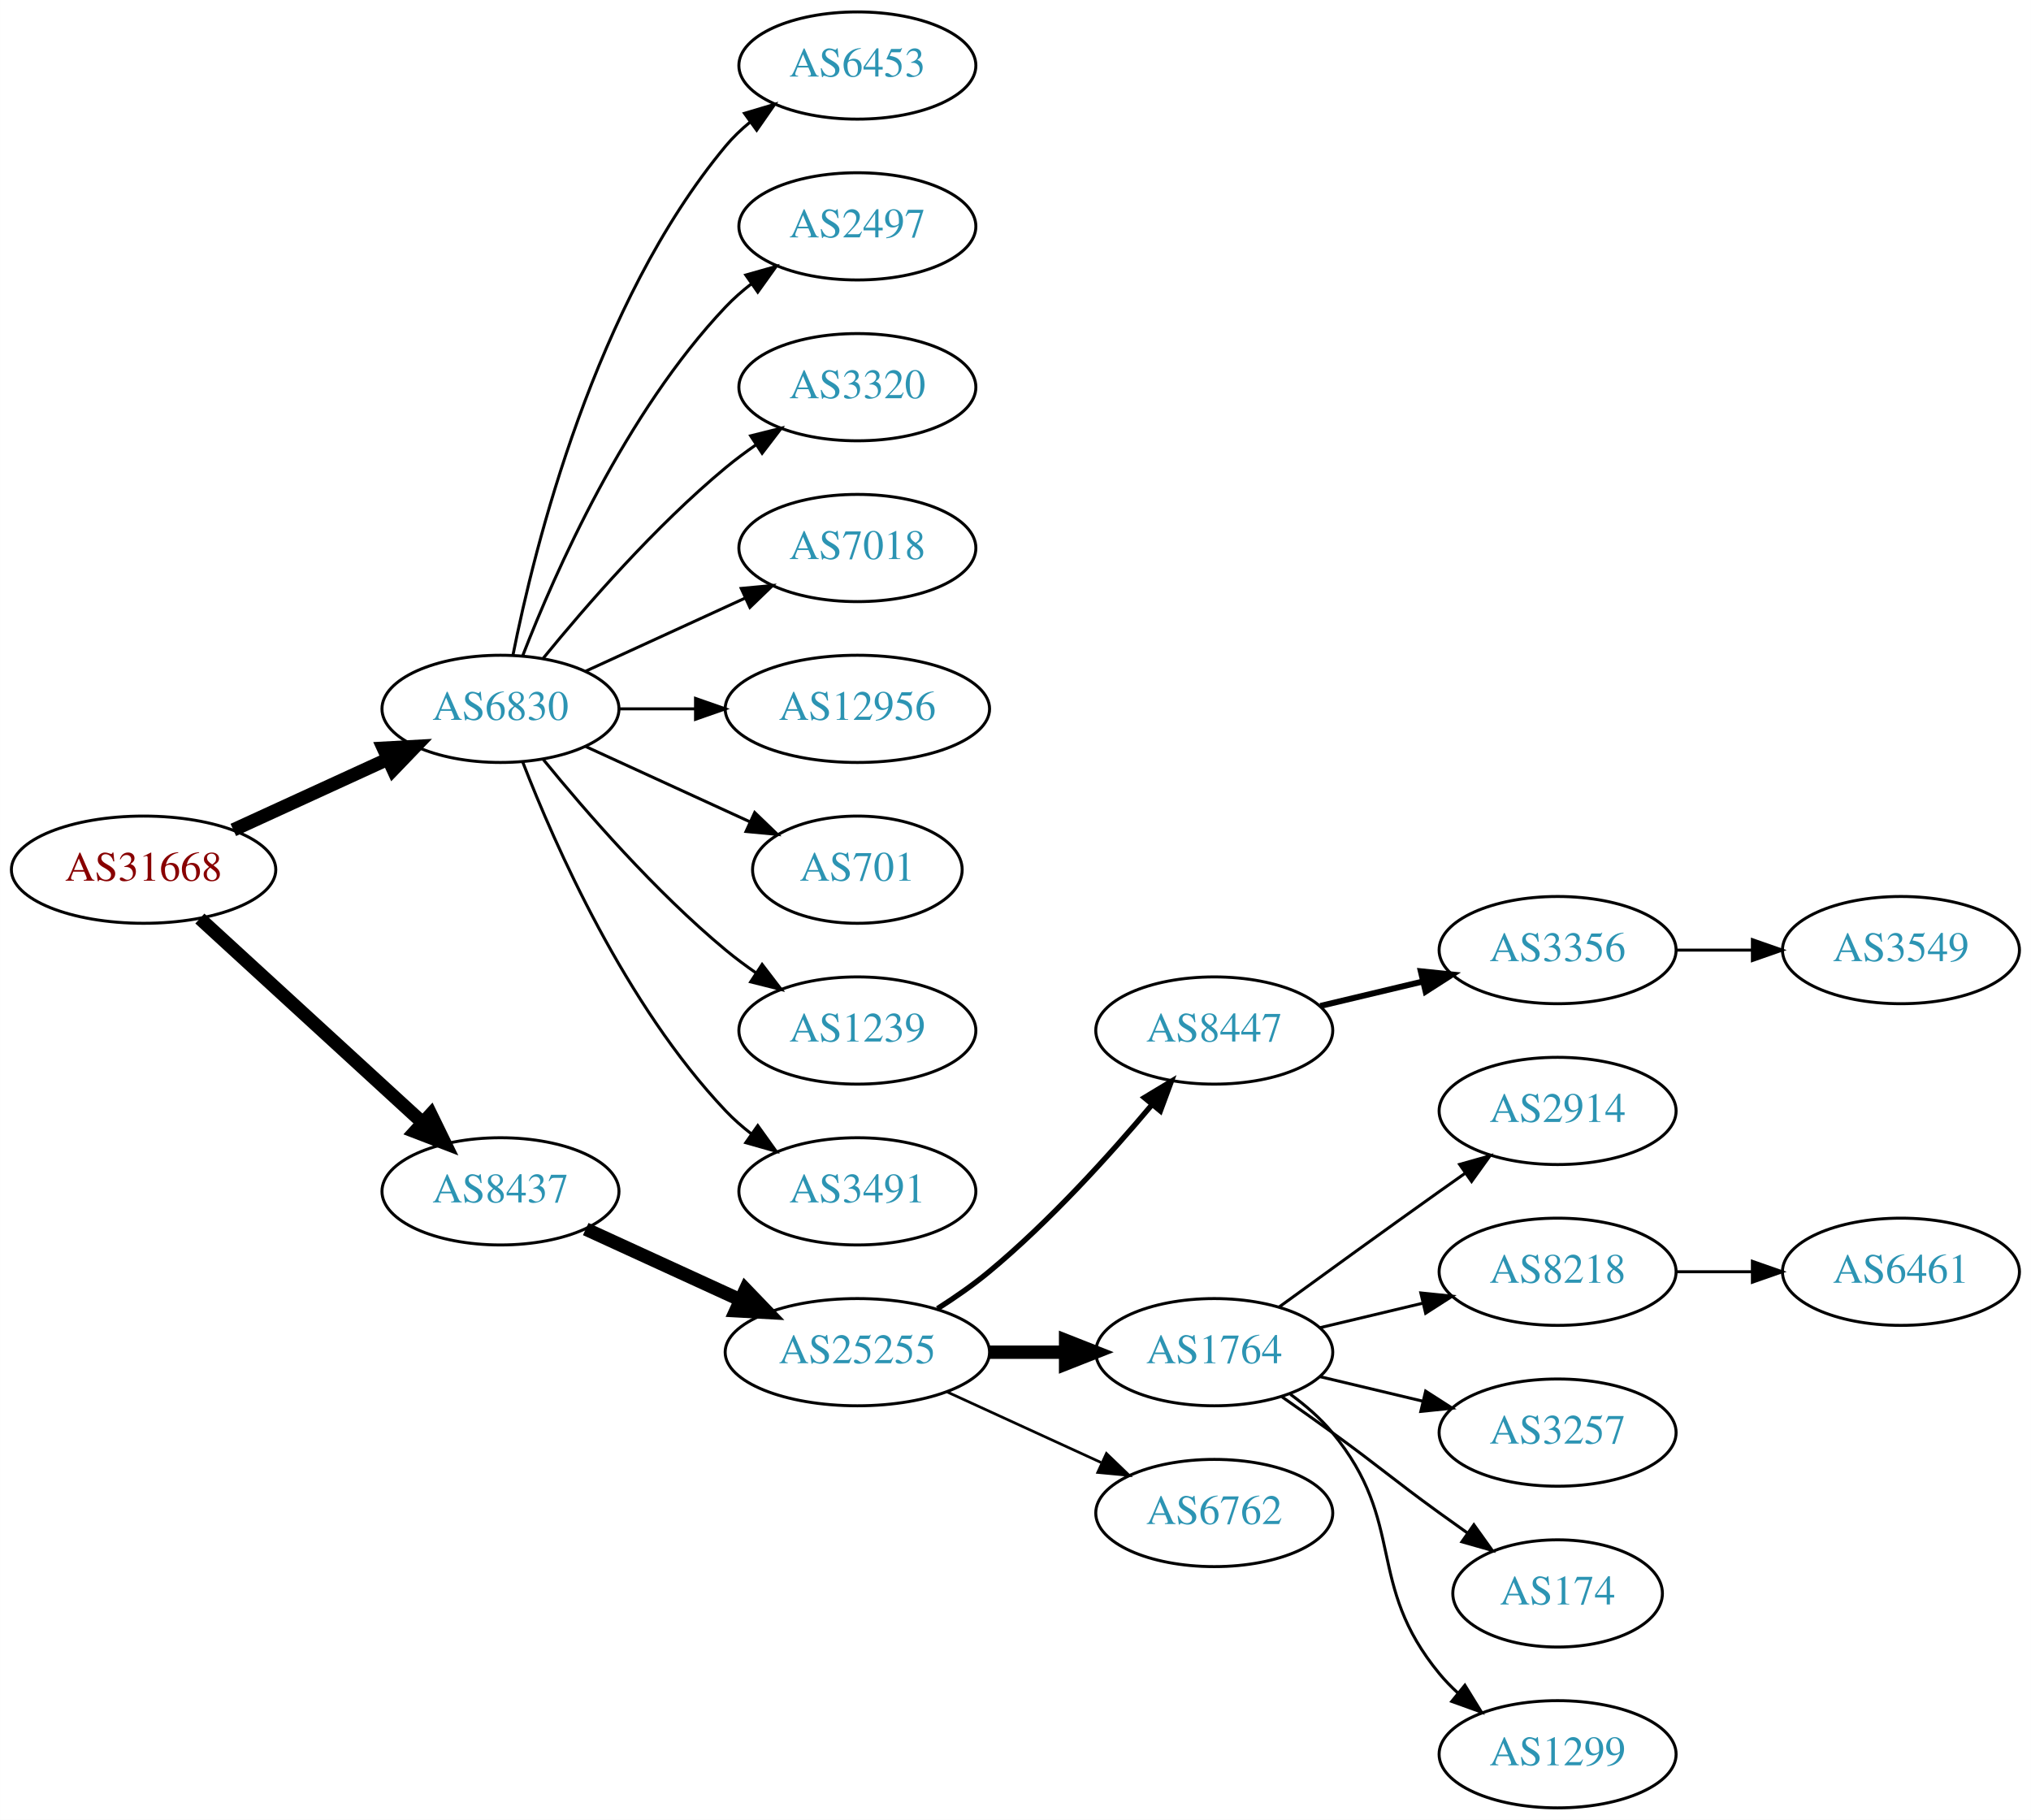
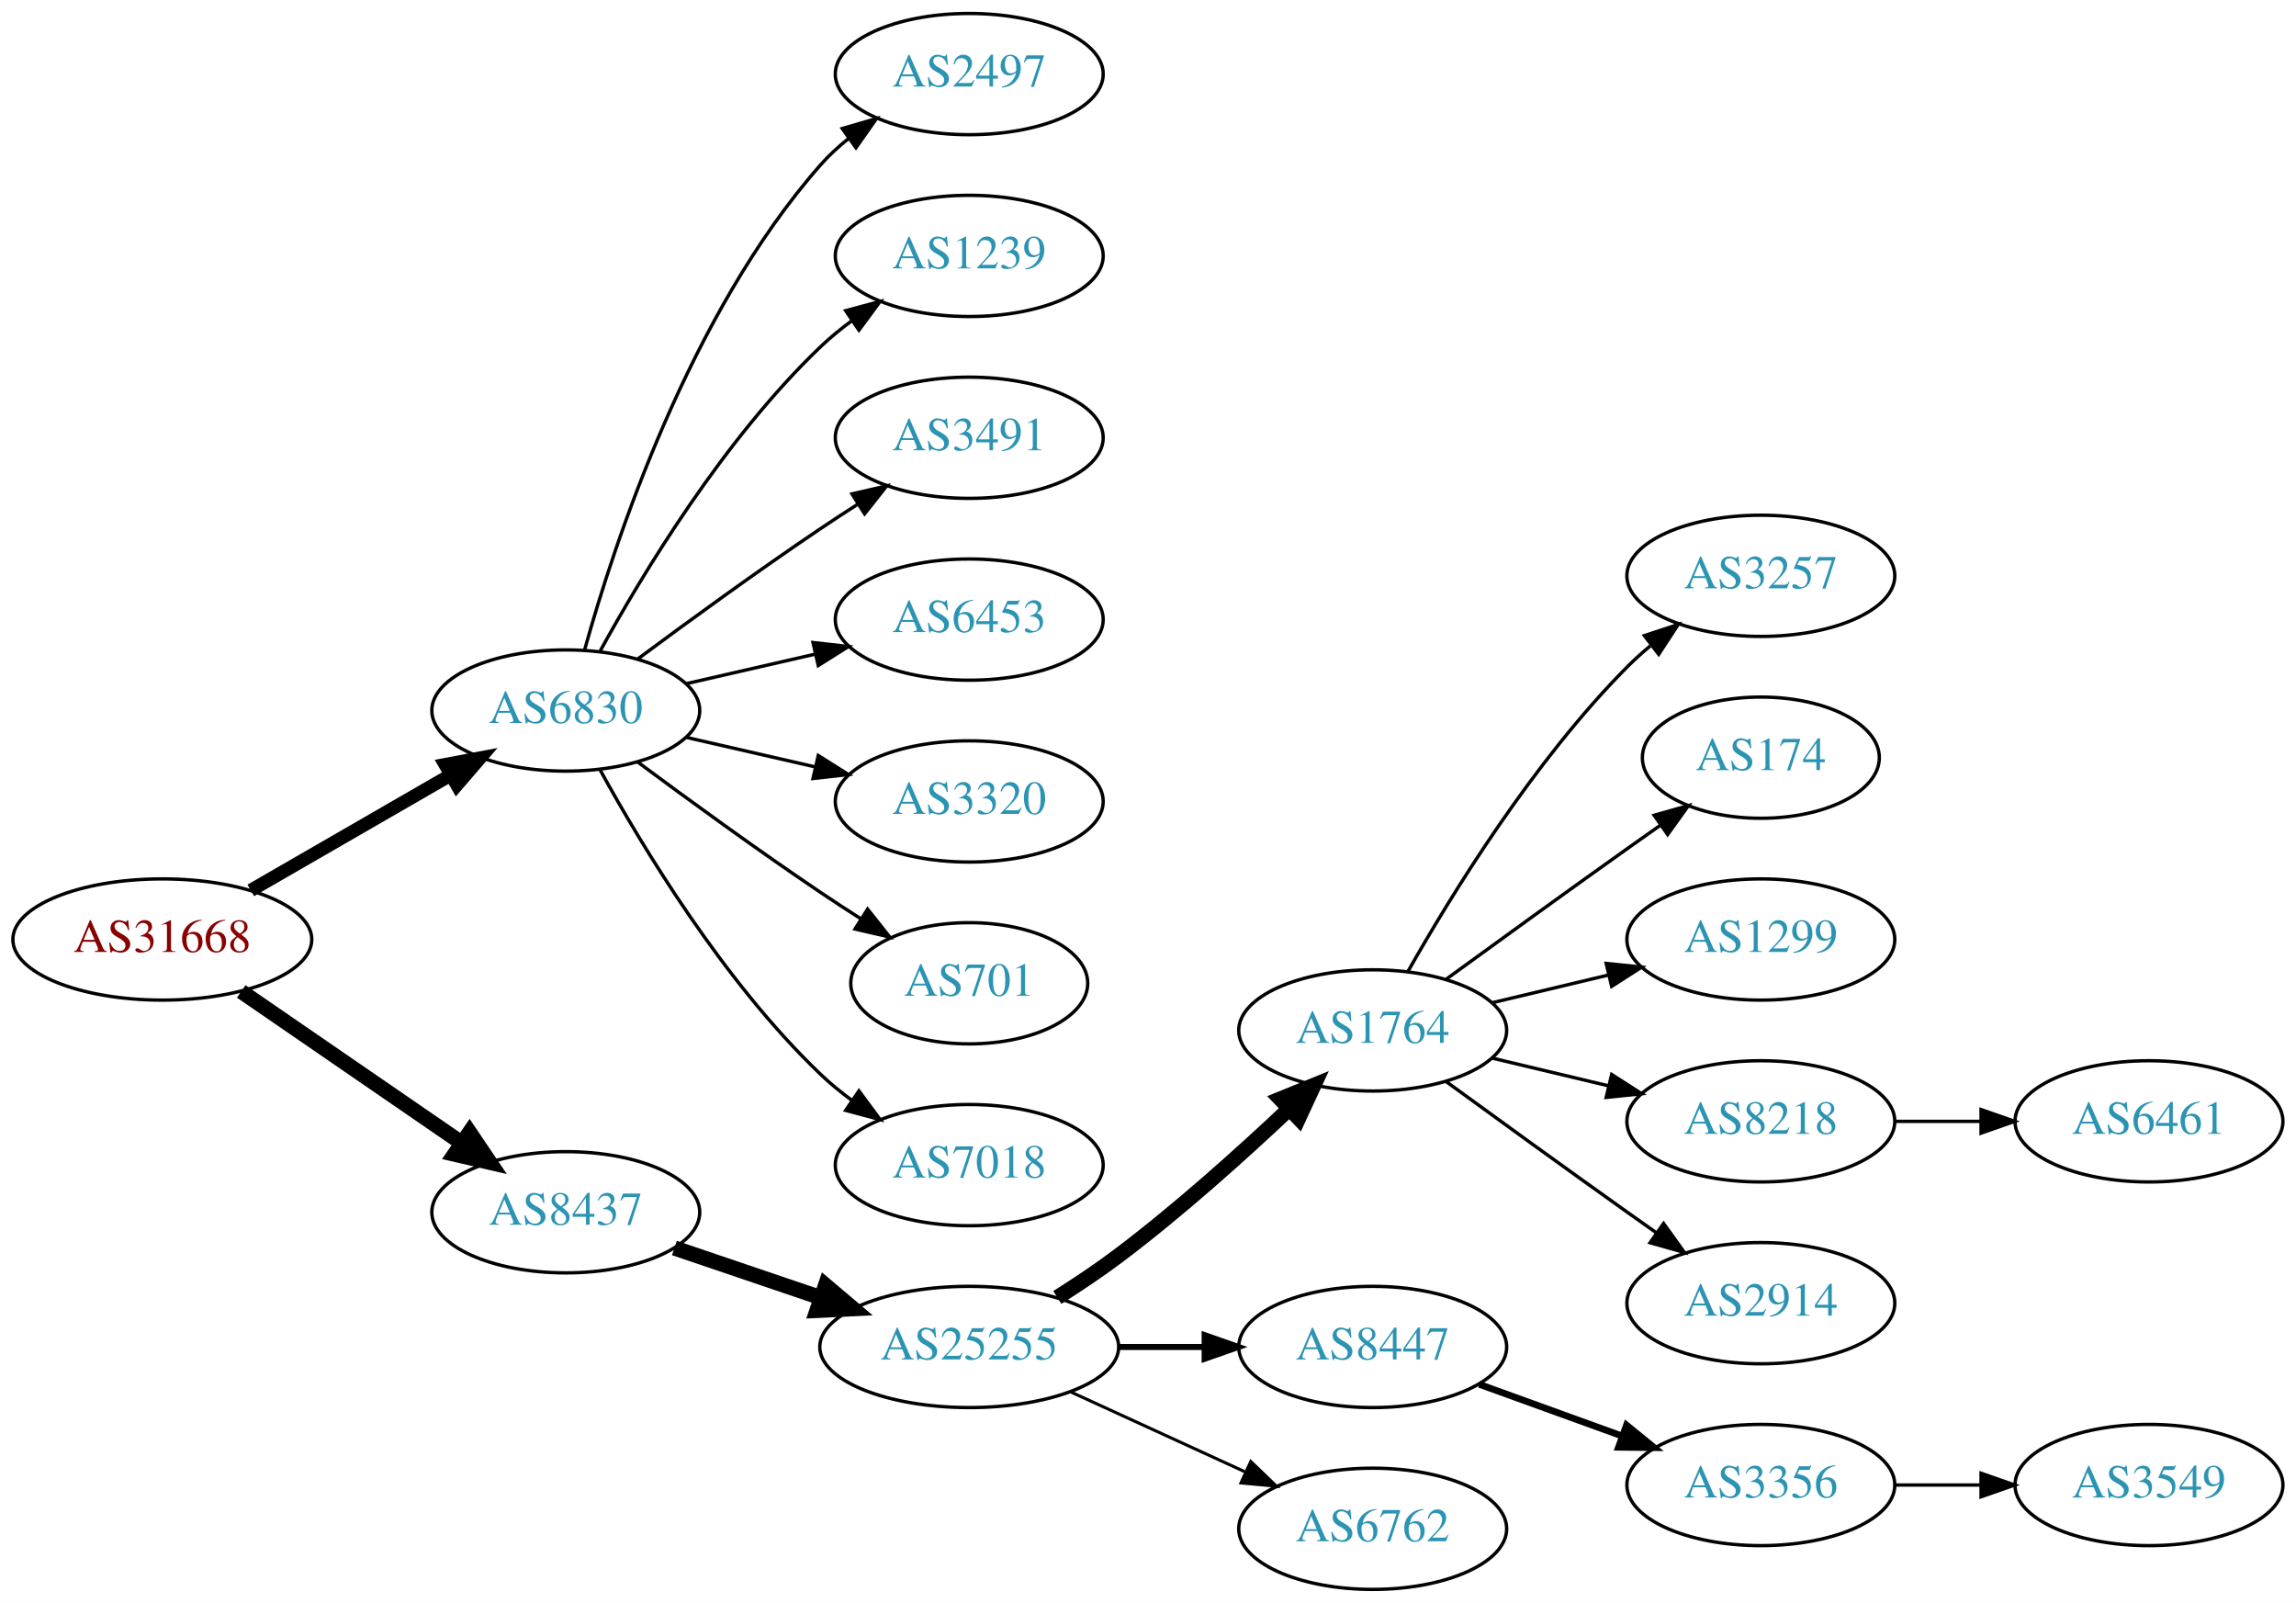
- <svg xmlns="http://www.w3.org/2000/svg" xmlns:xlink="http://www.w3.org/1999/xlink" width="682pt" height="611pt" viewBox="0.00 0.00 681.96 611.00">
-   <g id="graph0" class="graph" transform="scale(1 1) rotate(0) translate(4 607)">
-     <polygon fill="white" stroke="none" points="-4,4 -4,-607 677.956,-607 677.956,4 -4,4" />
+ <svg xmlns="http://www.w3.org/2000/svg" xmlns:xlink="http://www.w3.org/1999/xlink" width="682pt" height="476pt" viewBox="0.00 0.00 681.96 476.00">
+   <g id="graph0" class="graph" transform="scale(1 1) rotate(0) translate(4 472)">
+     <polygon fill="white" stroke="none" points="-4,4 -4,-472 677.956,-472 677.956,4 -4,4" />
    <g id="node1" class="node">
      <g id="a_node1">
        <a xlink:href="/asn/31668" xlink:title="AS31668 ~ RAPPAPORT [AT]">
-           <ellipse fill="#ffffff" stroke="black" cx="44.196" cy="-315" rx="44.393" ry="18" />
-           <text text-anchor="middle" x="44.196" y="-311.3" font-family="Times,serif" font-size="14.00" fill="#880000">AS31668</text>
+           <ellipse fill="#ffffff" stroke="black" cx="44.196" cy="-193" rx="44.393" ry="18" />
+           <text text-anchor="middle" x="44.196" y="-189.3" font-family="Times,serif" font-size="14.00" fill="#880000">AS31668</text>
        </a>
      </g>
    </g>
    <g id="node2" class="node">
      <g id="a_node2">
        <a xlink:href="/asn/6830" xlink:title="AS6830 ~ LGI-UPC [AT]">
-           <ellipse fill="#ffffff" stroke="black" cx="164.039" cy="-369" rx="39.794" ry="18" />
-           <text text-anchor="middle" x="164.039" y="-365.3" font-family="Times,serif" font-size="14.00" fill="#2c94b3">AS6830</text>
+           <ellipse fill="#ffffff" stroke="black" cx="164.039" cy="-261" rx="39.794" ry="18" />
+           <text text-anchor="middle" x="164.039" y="-257.3" font-family="Times,serif" font-size="14.00" fill="#2c94b3">AS6830</text>
        </a>
      </g>
    </g>
    <g id="edge1" class="edge">
-       <path fill="none" stroke="black" stroke-width="4.5" d="M74.326,-328.348C89.937,-335.502 109.335,-344.391 126.007,-352.03" />
-       <polygon fill="black" stroke="black" stroke-width="4.5" points="124.727,-355.775 135.459,-356.362 128.008,-348.616 124.727,-355.775" />
+       <path fill="none" stroke="black" stroke-width="3.938" d="M70.476,-207.588C87.796,-217.582 110.947,-230.941 129.763,-241.799" />
+       <polygon fill="black" stroke="black" stroke-width="3.938" points="128.196,-244.935 138.607,-246.902 131.695,-238.872 128.196,-244.935" />
    </g>
    <g id="node3" class="node">
      <g id="a_node3">
        <a xlink:href="/asn/8437" xlink:title="AS8437 ~ Hutchison Drei Austria GmbH [AT]">
-           <ellipse fill="#ffffff" stroke="black" cx="164.039" cy="-207" rx="39.794" ry="18" />
-           <text text-anchor="middle" x="164.039" y="-203.3" font-family="Times,serif" font-size="14.00" fill="#2c94b3">AS8437</text>
+           <ellipse fill="#ffffff" stroke="black" cx="164.039" cy="-112" rx="39.794" ry="18" />
+           <text text-anchor="middle" x="164.039" y="-108.3" font-family="Times,serif" font-size="14.00" fill="#2c94b3">AS8437</text>
        </a>
      </g>
    </g>
    <g id="edge2" class="edge">
-       <path fill="none" stroke="black" stroke-width="4.5" d="M63.094,-298.597C83.022,-280.333 115.38,-250.678 137.857,-230.079" />
-       <polygon fill="black" stroke="black" stroke-width="4.5" points="140.647,-232.863 145.359,-223.203 135.326,-227.057 140.647,-232.863" />
+       <path fill="none" stroke="black" stroke-width="4.5" d="M67.639,-177.574C86.22,-164.802 112.781,-146.545 133.161,-132.537" />
+       <polygon fill="black" stroke="black" stroke-width="4.5" points="135.464,-135.731 141.475,-126.822 131.003,-129.242 135.464,-135.731" />
    </g>
    <g id="node4" class="node">
      <g id="a_node4">
-         <a xlink:href="/asn/6453" xlink:title="AS6453 ~ TATA COMMUNICATIONS (AMERICA) INC [US]">
-           <ellipse fill="#ffffff" stroke="black" cx="283.881" cy="-585" rx="39.794" ry="18" />
-           <text text-anchor="middle" x="283.881" y="-581.3" font-family="Times,serif" font-size="14.00" fill="#2c94b3">AS6453</text>
+         <a xlink:href="/asn/2497" xlink:title="AS2497 ~ Internet Initiative Japan Inc. [JP]">
+           <ellipse fill="#ffffff" stroke="black" cx="283.881" cy="-450" rx="39.794" ry="18" />
+           <text text-anchor="middle" x="283.881" y="-446.3" font-family="Times,serif" font-size="14.00" fill="#2c94b3">AS2497</text>
        </a>
      </g>
    </g>
    <g id="edge3" class="edge">
-       <path fill="none" stroke="black" d="M168.237,-387.073C175.401,-423.141 195.675,-505.125 239.685,-558 242.09,-560.889 244.886,-563.563 247.879,-566.013" />
-       <polygon fill="black" stroke="black" points="245.967,-568.95 256.122,-571.973 250.069,-563.277 245.967,-568.95" />
+       <path fill="none" stroke="black" d="M169.612,-278.946C178.517,-310.995 200.801,-378.842 239.685,-423 242.169,-425.821 245.019,-428.449 248.044,-430.871" />
+       <polygon fill="black" stroke="black" points="246.162,-433.828 256.334,-436.791 250.23,-428.131 246.162,-433.828" />
    </g>
    <g id="node5" class="node">
      <g id="a_node5">
-         <a xlink:href="/asn/2497" xlink:title="AS2497 ~ Internet Initiative Japan Inc. [JP]">
-           <ellipse fill="#ffffff" stroke="black" cx="283.881" cy="-531" rx="39.794" ry="18" />
-           <text text-anchor="middle" x="283.881" y="-527.3" font-family="Times,serif" font-size="14.00" fill="#2c94b3">AS2497</text>
+         <a xlink:href="/asn/1239" xlink:title="AS1239 ~ Sprint [US]">
+           <ellipse fill="#ffffff" stroke="black" cx="283.881" cy="-396" rx="39.794" ry="18" />
+           <text text-anchor="middle" x="283.881" y="-392.3" font-family="Times,serif" font-size="14.00" fill="#2c94b3">AS1239</text>
        </a>
      </g>
    </g>
    <g id="edge4" class="edge">
-       <path fill="none" stroke="black" d="M171.562,-386.994C182.312,-414.728 205.969,-468.429 239.685,-504 242.271,-506.728 245.188,-509.294 248.257,-511.677" />
-       <polygon fill="black" stroke="black" points="246.411,-514.658 256.605,-517.543 250.435,-508.93 246.411,-514.658" />
+       <path fill="none" stroke="black" d="M174.28,-278.713C186.825,-301.561 211.002,-341.611 239.685,-369 242.553,-371.739 245.742,-374.347 249.051,-376.785" />
+       <polygon fill="black" stroke="black" points="247.175,-379.742 257.411,-382.477 251.114,-373.956 247.175,-379.742" />
    </g>
    <g id="node6" class="node">
      <g id="a_node6">
-         <a xlink:href="/asn/3320" xlink:title="AS3320 ~ DTAG [DE]">
-           <ellipse fill="#ffffff" stroke="black" cx="283.881" cy="-477" rx="39.794" ry="18" />
-           <text text-anchor="middle" x="283.881" y="-473.3" font-family="Times,serif" font-size="14.00" fill="#2c94b3">AS3320</text>
+         <a xlink:href="/asn/3491" xlink:title="AS3491 ~ PCCW Global, Inc. [US]">
+           <ellipse fill="#ffffff" stroke="black" cx="283.881" cy="-342" rx="39.794" ry="18" />
+           <text text-anchor="middle" x="283.881" y="-338.3" font-family="Times,serif" font-size="14.00" fill="#2c94b3">AS3491</text>
        </a>
      </g>
    </g>
    <g id="edge5" class="edge">
-       <path fill="none" stroke="black" d="M178.458,-386.065C192.572,-403.375 215.987,-430.345 239.685,-450 242.901,-452.668 246.402,-455.27 249.972,-457.741" />
-       <polygon fill="black" stroke="black" points="248.05,-460.666 258.329,-463.236 251.896,-454.817 248.05,-460.666" />
+       <path fill="none" stroke="black" d="M185.369,-276.277C200.231,-287.304 220.976,-302.407 239.685,-315 243.234,-317.389 246.984,-319.839 250.733,-322.242" />
+       <polygon fill="black" stroke="black" points="249.059,-325.325 259.381,-327.712 252.801,-319.409 249.059,-325.325" />
    </g>
    <g id="node7" class="node">
      <g id="a_node7">
-         <a xlink:href="/asn/7018" xlink:title="AS7018 ~ AT&amp;T Services, Inc. [US]">
-           <ellipse fill="#ffffff" stroke="black" cx="283.881" cy="-423" rx="39.794" ry="18" />
-           <text text-anchor="middle" x="283.881" y="-419.3" font-family="Times,serif" font-size="14.00" fill="#2c94b3">AS7018</text>
+         <a xlink:href="/asn/6453" xlink:title="AS6453 ~ TATA COMMUNICATIONS (AMERICA) INC [US]">
+           <ellipse fill="#ffffff" stroke="black" cx="283.881" cy="-288" rx="39.794" ry="18" />
+           <text text-anchor="middle" x="283.881" y="-284.3" font-family="Times,serif" font-size="14.00" fill="#2c94b3">AS6453</text>
        </a>
      </g>
    </g>
    <g id="edge6" class="edge">
-       <path fill="none" stroke="black" d="M192.667,-381.661C208.624,-388.973 228.895,-398.261 246.178,-406.181" />
-       <polygon fill="black" stroke="black" points="244.876,-409.435 255.425,-410.419 247.793,-403.071 244.876,-409.435" />
+       <path fill="none" stroke="black" d="M199.758,-268.955C211.758,-271.704 225.379,-274.825 238.071,-277.733" />
+       <polygon fill="black" stroke="black" points="237.474,-281.187 248.003,-280.009 239.037,-274.364 237.474,-281.187" />
    </g>
    <g id="node8" class="node">
      <g id="a_node8">
-         <a xlink:href="/asn/12956" xlink:title="AS12956 ~ TELXIUS [ES]">
-           <ellipse fill="#ffffff" stroke="black" cx="283.881" cy="-369" rx="44.393" ry="18" />
-           <text text-anchor="middle" x="283.881" y="-365.3" font-family="Times,serif" font-size="14.00" fill="#2c94b3">AS12956</text>
+         <a xlink:href="/asn/3320" xlink:title="AS3320 ~ DTAG [DE]">
+           <ellipse fill="#ffffff" stroke="black" cx="283.881" cy="-234" rx="39.794" ry="18" />
+           <text text-anchor="middle" x="283.881" y="-230.3" font-family="Times,serif" font-size="14.00" fill="#2c94b3">AS3320</text>
        </a>
      </g>
    </g>
    <g id="edge7" class="edge">
-       <path fill="none" stroke="black" d="M203.951,-369C212.054,-369 220.729,-369 229.255,-369" />
-       <polygon fill="black" stroke="black" points="229.533,-372.5 239.533,-369 229.533,-365.5 229.533,-372.5" />
+       <path fill="none" stroke="black" d="M199.758,-253.045C211.758,-250.296 225.379,-247.175 238.071,-244.267" />
+       <polygon fill="black" stroke="black" points="239.037,-247.636 248.003,-241.991 237.474,-240.813 239.037,-247.636" />
    </g>
    <g id="node9" class="node">
      <g id="a_node9">
        <a xlink:href="/asn/701" xlink:title="AS701 ~ UUNET [US]">
-           <ellipse fill="#ffffff" stroke="black" cx="283.881" cy="-315" rx="35.194" ry="18" />
-           <text text-anchor="middle" x="283.881" y="-311.3" font-family="Times,serif" font-size="14.00" fill="#2c94b3">AS701</text>
+           <ellipse fill="#ffffff" stroke="black" cx="283.881" cy="-180" rx="35.194" ry="18" />
+           <text text-anchor="middle" x="283.881" y="-176.3" font-family="Times,serif" font-size="14.00" fill="#2c94b3">AS701</text>
        </a>
      </g>
    </g>
    <g id="edge8" class="edge">
-       <path fill="none" stroke="black" d="M192.667,-356.339C209.084,-348.817 230.065,-339.202 247.662,-331.139" />
-       <polygon fill="black" stroke="black" points="249.407,-334.189 257.04,-326.842 246.49,-327.826 249.407,-334.189" />
+       <path fill="none" stroke="black" d="M185.369,-245.723C200.231,-234.696 220.976,-219.593 239.685,-207 243.502,-204.431 247.552,-201.79 251.583,-199.214" />
+       <polygon fill="black" stroke="black" points="253.687,-202.025 260.277,-193.729 249.952,-196.105 253.687,-202.025" />
    </g>
    <g id="node10" class="node">
      <g id="a_node10">
-         <a xlink:href="/asn/1239" xlink:title="AS1239 ~ Sprint [US]">
-           <ellipse fill="#ffffff" stroke="black" cx="283.881" cy="-261" rx="39.794" ry="18" />
-           <text text-anchor="middle" x="283.881" y="-257.3" font-family="Times,serif" font-size="14.00" fill="#2c94b3">AS1239</text>
+         <a xlink:href="/asn/7018" xlink:title="AS7018 ~ AT&amp;T Services, Inc. [US]">
+           <ellipse fill="#ffffff" stroke="black" cx="283.881" cy="-126" rx="39.794" ry="18" />
+           <text text-anchor="middle" x="283.881" y="-122.3" font-family="Times,serif" font-size="14.00" fill="#2c94b3">AS7018</text>
        </a>
      </g>
    </g>
    <g id="edge9" class="edge">
-       <path fill="none" stroke="black" d="M178.458,-351.935C192.572,-334.625 215.987,-307.655 239.685,-288 242.901,-285.332 246.402,-282.73 249.972,-280.259" />
-       <polygon fill="black" stroke="black" points="251.896,-283.183 258.329,-274.764 248.05,-277.334 251.896,-283.183" />
+       <path fill="none" stroke="black" d="M174.28,-243.287C186.825,-220.439 211.002,-180.389 239.685,-153 242.553,-150.261 245.742,-147.653 249.051,-145.215" />
+       <polygon fill="black" stroke="black" points="251.114,-148.044 257.411,-139.523 247.175,-142.258 251.114,-148.044" />
    </g>
    <g id="node11" class="node">
      <g id="a_node11">
-         <a xlink:href="/asn/3491" xlink:title="AS3491 ~ PCCW Global, Inc. [US]">
-           <ellipse fill="#ffffff" stroke="black" cx="283.881" cy="-207" rx="39.794" ry="18" />
-           <text text-anchor="middle" x="283.881" y="-203.3" font-family="Times,serif" font-size="14.00" fill="#2c94b3">AS3491</text>
+         <a xlink:href="/asn/25255" xlink:title="AS25255 ~ ==&gt; TELE2 AUSTRIA &lt;== [AT]">
+           <ellipse fill="#ffffff" stroke="black" cx="283.881" cy="-72" rx="44.393" ry="18" />
+           <text text-anchor="middle" x="283.881" y="-68.3" font-family="Times,serif" font-size="14.00" fill="#2c94b3">AS25255</text>
        </a>
      </g>
    </g>
    <g id="edge10" class="edge">
-       <path fill="none" stroke="black" d="M171.562,-351.006C182.312,-323.272 205.969,-269.571 239.685,-234 242.271,-231.272 245.188,-228.706 248.257,-226.323" />
-       <polygon fill="black" stroke="black" points="250.435,-229.07 256.605,-220.457 246.411,-223.342 250.435,-229.07" />
+       <path fill="none" stroke="black" stroke-width="4.5" d="M196.309,-101.386C209.605,-96.873 225.331,-91.535 239.707,-86.655" />
+       <polygon fill="black" stroke="black" stroke-width="4.5" points="241.194,-90.308 249.398,-83.365 238.663,-82.851 241.194,-90.308" />
    </g>
    <g id="node12" class="node">
      <g id="a_node12">
-         <a xlink:href="/asn/25255" xlink:title="AS25255 ~ ==&gt; TELE2 AUSTRIA &lt;== [AT]">
-           <ellipse fill="#ffffff" stroke="black" cx="283.881" cy="-153" rx="44.393" ry="18" />
-           <text text-anchor="middle" x="283.881" y="-149.3" font-family="Times,serif" font-size="14.00" fill="#2c94b3">AS25255</text>
+         <a xlink:href="/asn/1764" xlink:title="AS1764 ~ NEXTLAYER-AS [AT]">
+           <ellipse fill="#ffffff" stroke="black" cx="403.724" cy="-166" rx="39.794" ry="18" />
+           <text text-anchor="middle" x="403.724" y="-162.3" font-family="Times,serif" font-size="14.00" fill="#2c94b3">AS1764</text>
        </a>
      </g>
    </g>
    <g id="edge11" class="edge">
-       <path fill="none" stroke="black" stroke-width="4.5" d="M192.667,-194.339C208.165,-187.238 227.732,-178.272 244.678,-170.506" />
-       <polygon fill="black" stroke="black" stroke-width="4.5" points="246.33,-174.08 253.781,-166.335 243.05,-166.921 246.33,-174.08" />
+       <path fill="none" stroke="black" stroke-width="4.5" d="M310.042,-86.706C316.085,-90.514 322.424,-94.746 328.077,-99 345.923,-112.428 364.623,-129.217 378.842,-142.63" />
+       <polygon fill="black" stroke="black" stroke-width="4.5" points="376.293,-145.639 386.247,-149.691 381.727,-139.94 376.293,-145.639" />
    </g>
    <g id="node13" class="node">
      <g id="a_node13">
        <a xlink:href="/asn/8447" xlink:title="AS8447 ~ A1 Telekom Austria AG [AT]">
-           <ellipse fill="#ffffff" stroke="black" cx="403.724" cy="-261" rx="39.794" ry="18" />
-           <text text-anchor="middle" x="403.724" y="-257.3" font-family="Times,serif" font-size="14.00" fill="#2c94b3">AS8447</text>
+           <ellipse fill="#ffffff" stroke="black" cx="403.724" cy="-72" rx="39.794" ry="18" />
+           <text text-anchor="middle" x="403.724" y="-68.3" font-family="Times,serif" font-size="14.00" fill="#2c94b3">AS8447</text>
        </a>
      </g>
    </g>
    <g id="edge12" class="edge">
-       <path fill="none" stroke="black" stroke-width="1.8" d="M310.79,-167.621C316.684,-171.369 322.768,-175.596 328.077,-180 348.443,-196.891 368.599,-219.185 382.823,-236.107" />
-       <polygon fill="black" stroke="black" stroke-width="1.8" points="380.232,-238.465 389.305,-243.935 385.624,-234.001 380.232,-238.465" />
+       <path fill="none" stroke="black" stroke-width="1.8" d="M328.092,-72C336.405,-72 345.168,-72 353.65,-72" />
+       <polygon fill="black" stroke="black" stroke-width="1.8" points="353.809,-75.5 363.809,-72 353.809,-68.5 353.809,-75.5" />
    </g>
    <g id="node14" class="node">
      <g id="a_node14">
-         <a xlink:href="/asn/1764" xlink:title="AS1764 ~ NEXTLAYER-AS [AT]">
-           <ellipse fill="#ffffff" stroke="black" cx="403.724" cy="-153" rx="39.794" ry="18" />
-           <text text-anchor="middle" x="403.724" y="-149.3" font-family="Times,serif" font-size="14.00" fill="#2c94b3">AS1764</text>
+         <a xlink:href="/asn/6762" xlink:title="AS6762 ~ TELECOM ITALIA SPARKLE S.p.A. [IT]">
+           <ellipse fill="#ffffff" stroke="black" cx="403.724" cy="-18" rx="39.794" ry="18" />
+           <text text-anchor="middle" x="403.724" y="-14.3" font-family="Times,serif" font-size="14.00" fill="#2c94b3">AS6762</text>
        </a>
      </g>
    </g>
    <g id="edge13" class="edge">
-       <path fill="none" stroke="black" stroke-width="4.5" d="M328.092,-153C336.405,-153 345.168,-153 353.65,-153" />
-       <polygon fill="black" stroke="black" stroke-width="4.5" points="353.809,-156.938 363.809,-153 353.809,-149.063 353.809,-156.938" />
+       <path fill="none" stroke="black" stroke-width="0.9" d="M314.011,-58.652C329.622,-51.498 349.02,-42.609 365.692,-34.969" />
+       <polygon fill="black" stroke="black" stroke-width="0.9" points="367.511,-37.986 375.144,-30.638 364.595,-31.622 367.511,-37.986" />
    </g>
    <g id="node15" class="node">
      <g id="a_node15">
-         <a xlink:href="/asn/6762" xlink:title="AS6762 ~ TELECOM ITALIA SPARKLE S.p.A. [IT]">
-           <ellipse fill="#ffffff" stroke="black" cx="403.724" cy="-99" rx="39.794" ry="18" />
-           <text text-anchor="middle" x="403.724" y="-95.3" font-family="Times,serif" font-size="14.00" fill="#2c94b3">AS6762</text>
+         <a xlink:href="/asn/3257" xlink:title="AS3257 ~ GTT [DE]">
+           <ellipse fill="#ffffff" stroke="black" cx="519.017" cy="-301" rx="39.794" ry="18" />
+           <text text-anchor="middle" x="519.017" y="-297.3" font-family="Times,serif" font-size="14.00" fill="#2c94b3">AS3257</text>
        </a>
      </g>
    </g>
    <g id="edge14" class="edge">
-       <path fill="none" stroke="black" stroke-width="0.9" d="M314.011,-139.652C329.622,-132.498 349.02,-123.609 365.692,-115.97" />
-       <polygon fill="black" stroke="black" stroke-width="0.9" points="367.511,-118.986 375.144,-111.638 364.595,-112.622 367.511,-118.986" />
+       <path fill="none" stroke="black" d="M414.184,-183.49C426.965,-206.096 451.398,-245.886 479.37,-274 481.481,-276.121 483.777,-278.188 486.163,-280.171" />
+       <polygon fill="black" stroke="black" points="484.415,-283.242 494.478,-286.556 488.678,-277.69 484.415,-283.242" />
    </g>
    <g id="node16" class="node">
      <g id="a_node16">
-         <a xlink:href="/asn/3356" xlink:title="AS3356 ~ Level 3 Parent, LLC [US]">
-           <ellipse fill="#ffffff" stroke="black" cx="519.017" cy="-288" rx="39.794" ry="18" />
-           <text text-anchor="middle" x="519.017" y="-284.3" font-family="Times,serif" font-size="14.00" fill="#2c94b3">AS3356</text>
+         <a xlink:href="/asn/174" xlink:title="AS174 ~ Cogent Communications [US]">
+           <ellipse fill="#ffffff" stroke="black" cx="519.017" cy="-247" rx="35.194" ry="18" />
+           <text text-anchor="middle" x="519.017" y="-243.3" font-family="Times,serif" font-size="14.00" fill="#2c94b3">AS174</text>
        </a>
      </g>
    </g>
    <g id="edge15" class="edge">
-       <path fill="none" stroke="black" stroke-width="2" d="M439.331,-269.248C450.202,-271.838 462.357,-274.735 473.799,-277.462" />
-       <polygon fill="black" stroke="black" stroke-width="2" points="473.082,-280.889 483.621,-279.803 474.705,-274.08 473.082,-280.889" />
+       <path fill="none" stroke="black" d="M425.572,-181.222C440.506,-192.091 461.12,-207.025 479.37,-220 482.581,-222.282 485.95,-224.661 489.304,-227.018" />
+       <polygon fill="black" stroke="black" points="487.316,-229.899 497.515,-232.77 491.332,-224.166 487.316,-229.899" />
+     </g>
+     <g id="node17" class="node">
+       <g id="a_node17">
+         <a xlink:href="/asn/1299" xlink:title="AS1299 ~ Telia Carrier [EU]">
+           <ellipse fill="#ffffff" stroke="black" cx="519.017" cy="-193" rx="39.794" ry="18" />
+           <text text-anchor="middle" x="519.017" y="-189.3" font-family="Times,serif" font-size="14.00" fill="#2c94b3">AS1299</text>
+         </a>
+       </g>
+     </g>
+     <g id="edge16" class="edge">
+       <path fill="none" stroke="black" d="M439.331,-174.248C450.202,-176.838 462.357,-179.735 473.799,-182.462" />
+       <polygon fill="black" stroke="black" points="473.082,-185.889 483.621,-184.803 474.705,-179.08 473.082,-185.889" />
    </g>
    <g id="node18" class="node">
      <g id="a_node18">
-         <a xlink:href="/asn/2914" xlink:title="AS2914 ~ NTT America, Inc. [US]">
-           <ellipse fill="#ffffff" stroke="black" cx="519.017" cy="-234" rx="39.794" ry="18" />
-           <text text-anchor="middle" x="519.017" y="-230.3" font-family="Times,serif" font-size="14.00" fill="#2c94b3">AS2914</text>
+         <a xlink:href="/asn/8218" xlink:title="AS8218 ~ legacy Neotelecoms [FR]">
+           <ellipse fill="#ffffff" stroke="black" cx="519.017" cy="-139" rx="39.794" ry="18" />
+           <text text-anchor="middle" x="519.017" y="-135.3" font-family="Times,serif" font-size="14.00" fill="#2c94b3">AS8218</text>
        </a>
      </g>
    </g>
    <g id="edge17" class="edge">
-       <path fill="none" stroke="black" d="M425.572,-168.222C440.506,-179.091 461.12,-194.025 479.37,-207 482.191,-209.005 485.134,-211.085 488.082,-213.159" />
-       <polygon fill="black" stroke="black" points="486.109,-216.05 496.306,-218.926 490.128,-210.319 486.109,-216.05" />
+       <path fill="none" stroke="black" d="M439.331,-157.752C450.202,-155.162 462.357,-152.265 473.799,-149.538" />
+       <polygon fill="black" stroke="black" points="474.705,-152.92 483.621,-147.197 473.082,-146.111 474.705,-152.92" />
    </g>
    <g id="node19" class="node">
      <g id="a_node19">
-         <a xlink:href="/asn/8218" xlink:title="AS8218 ~ legacy Neotelecoms [FR]">
-           <ellipse fill="#ffffff" stroke="black" cx="519.017" cy="-180" rx="39.794" ry="18" />
-           <text text-anchor="middle" x="519.017" y="-176.3" font-family="Times,serif" font-size="14.00" fill="#2c94b3">AS8218</text>
+         <a xlink:href="/asn/2914" xlink:title="AS2914 ~ NTT America, Inc. [US]">
+           <ellipse fill="#ffffff" stroke="black" cx="519.017" cy="-85" rx="39.794" ry="18" />
+           <text text-anchor="middle" x="519.017" y="-81.3" font-family="Times,serif" font-size="14.00" fill="#2c94b3">AS2914</text>
        </a>
      </g>
    </g>
    <g id="edge18" class="edge">
-       <path fill="none" stroke="black" d="M439.331,-161.248C450.202,-163.838 462.357,-166.735 473.799,-169.462" />
-       <polygon fill="black" stroke="black" points="473.082,-172.889 483.621,-171.803 474.705,-166.08 473.082,-172.889" />
+       <path fill="none" stroke="black" d="M425.572,-150.778C440.506,-139.909 461.12,-124.975 479.37,-112 482.191,-109.995 485.134,-107.915 488.082,-105.841" />
+       <polygon fill="black" stroke="black" points="490.128,-108.681 496.306,-100.074 486.109,-102.95 490.128,-108.681" />
    </g>
    <g id="node20" class="node">
      <g id="a_node20">
-         <a xlink:href="/asn/3257" xlink:title="AS3257 ~ GTT [DE]">
-           <ellipse fill="#ffffff" stroke="black" cx="519.017" cy="-126" rx="39.794" ry="18" />
-           <text text-anchor="middle" x="519.017" y="-122.3" font-family="Times,serif" font-size="14.00" fill="#2c94b3">AS3257</text>
+         <a xlink:href="/asn/3356" xlink:title="AS3356 ~ Level 3 Parent, LLC [US]">
+           <ellipse fill="#ffffff" stroke="black" cx="519.017" cy="-31" rx="39.794" ry="18" />
+           <text text-anchor="middle" x="519.017" y="-27.3" font-family="Times,serif" font-size="14.00" fill="#2c94b3">AS3356</text>
        </a>
      </g>
    </g>
    <g id="edge19" class="edge">
-       <path fill="none" stroke="black" d="M439.331,-144.752C450.202,-142.162 462.357,-139.265 473.799,-136.538" />
-       <polygon fill="black" stroke="black" points="474.705,-139.92 483.621,-134.197 473.082,-133.111 474.705,-139.92" />
+       <path fill="none" stroke="black" stroke-width="2" d="M435.382,-60.905C448.355,-56.21 463.648,-50.676 477.529,-45.652" />
+       <polygon fill="black" stroke="black" stroke-width="2" points="479.121,-48.798 487.334,-42.104 476.739,-42.216 479.121,-48.798" />
+     </g>
+     <g id="node22" class="node">
+       <g id="a_node22">
+         <a xlink:href="/asn/6461" xlink:title="AS6461 ~ Zayo Bandwidth [US]">
+           <ellipse fill="#ffffff" stroke="black" cx="634.31" cy="-139" rx="39.794" ry="18" />
+           <text text-anchor="middle" x="634.31" y="-135.3" font-family="Times,serif" font-size="14.00" fill="#2c94b3">AS6461</text>
+         </a>
+       </g>
+     </g>
+     <g id="edge21" class="edge">
+       <path fill="none" stroke="black" d="M558.689,-139C566.892,-139 575.656,-139 584.188,-139" />
+       <polygon fill="black" stroke="black" points="584.427,-142.5 594.427,-139 584.427,-135.5 584.427,-142.5" />
    </g>
    <g id="node21" class="node">
      <g id="a_node21">
-         <a xlink:href="/asn/174" xlink:title="AS174 ~ Cogent Communications [US]">
-           <ellipse fill="#ffffff" stroke="black" cx="519.017" cy="-72" rx="35.194" ry="18" />
-           <text text-anchor="middle" x="519.017" y="-68.3" font-family="Times,serif" font-size="14.00" fill="#2c94b3">AS174</text>
+         <a xlink:href="/asn/3549" xlink:title="AS3549 ~ Level 3 Parent, LLC [US]">
+           <ellipse fill="#ffffff" stroke="black" cx="634.31" cy="-31" rx="39.794" ry="18" />
+           <text text-anchor="middle" x="634.31" y="-27.3" font-family="Times,serif" font-size="14.00" fill="#2c94b3">AS3549</text>
        </a>
      </g>
    </g>
    <g id="edge20" class="edge">
-       <path fill="none" stroke="black" d="M426.481,-137.991C432.015,-134.121 437.934,-129.936 443.37,-126 459.57,-114.271 463.17,-110.729 479.37,-99 482.399,-96.807 485.578,-94.537 488.756,-92.287" />
-       <polygon fill="black" stroke="black" points="490.899,-95.059 497.067,-86.445 486.873,-89.333 490.899,-95.059" />
-     </g>
-     <g id="node22" class="node">
-       <g id="a_node22">
-         <a xlink:href="/asn/1299" xlink:title="AS1299 ~ Telia Carrier [EU]">
-           <ellipse fill="#ffffff" stroke="black" cx="519.017" cy="-18" rx="39.794" ry="18" />
-           <text text-anchor="middle" x="519.017" y="-14.3" font-family="Times,serif" font-size="14.00" fill="#2c94b3">AS1299</text>
-         </a>
-       </g>
-     </g>
-     <g id="edge21" class="edge">
-       <path fill="none" stroke="black" d="M429.305,-138.844C434.399,-135.128 439.413,-130.799 443.37,-126 468.435,-95.606 454.306,-75.394 479.37,-45 481.225,-42.751 483.313,-40.604 485.531,-38.576" />
-       <polygon fill="black" stroke="black" points="487.88,-41.178 493.436,-32.156 483.467,-35.744 487.88,-41.178" />
-     </g>
-     <g id="node17" class="node">
-       <g id="a_node17">
-         <a xlink:href="/asn/3549" xlink:title="AS3549 ~ Level 3 Parent, LLC [US]">
-           <ellipse fill="#ffffff" stroke="black" cx="634.31" cy="-288" rx="39.794" ry="18" />
-           <text text-anchor="middle" x="634.31" y="-284.3" font-family="Times,serif" font-size="14.00" fill="#2c94b3">AS3549</text>
-         </a>
-       </g>
-     </g>
-     <g id="edge16" class="edge">
-       <path fill="none" stroke="black" d="M558.689,-288C566.892,-288 575.656,-288 584.188,-288" />
-       <polygon fill="black" stroke="black" points="584.427,-291.5 594.427,-288 584.427,-284.5 584.427,-291.5" />
-     </g>
-     <g id="node23" class="node">
-       <g id="a_node23">
-         <a xlink:href="/asn/6461" xlink:title="AS6461 ~ Zayo Bandwidth [US]">
-           <ellipse fill="#ffffff" stroke="black" cx="634.31" cy="-180" rx="39.794" ry="18" />
-           <text text-anchor="middle" x="634.31" y="-176.3" font-family="Times,serif" font-size="14.00" fill="#2c94b3">AS6461</text>
-         </a>
-       </g>
-     </g>
-     <g id="edge22" class="edge">
-       <path fill="none" stroke="black" d="M558.689,-180C566.892,-180 575.656,-180 584.188,-180" />
-       <polygon fill="black" stroke="black" points="584.427,-183.5 594.427,-180 584.427,-176.5 584.427,-183.5" />
+       <path fill="none" stroke="black" d="M558.689,-31C566.892,-31 575.656,-31 584.188,-31" />
+       <polygon fill="black" stroke="black" points="584.427,-34.5 594.427,-31 584.427,-27.5 584.427,-34.5" />
    </g>
  </g>
</svg>
